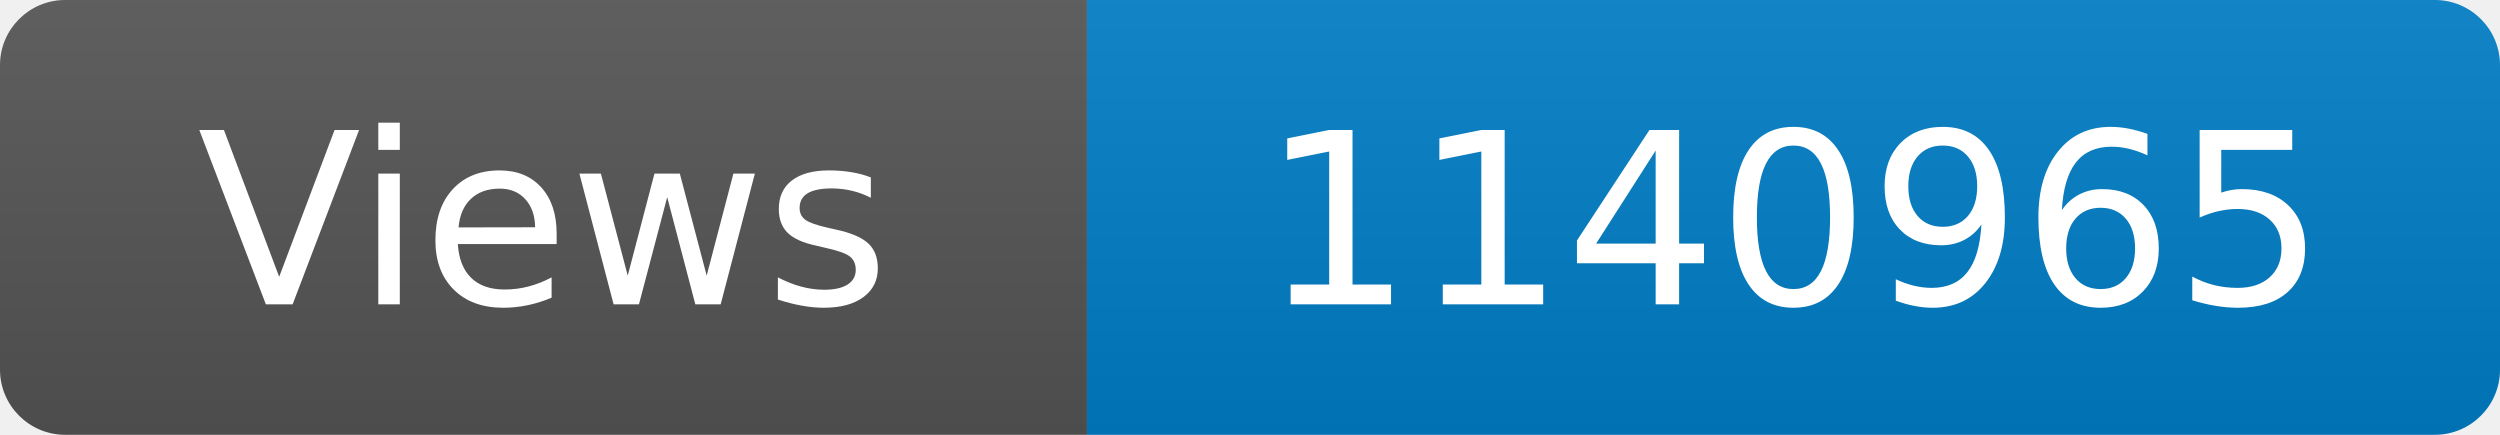
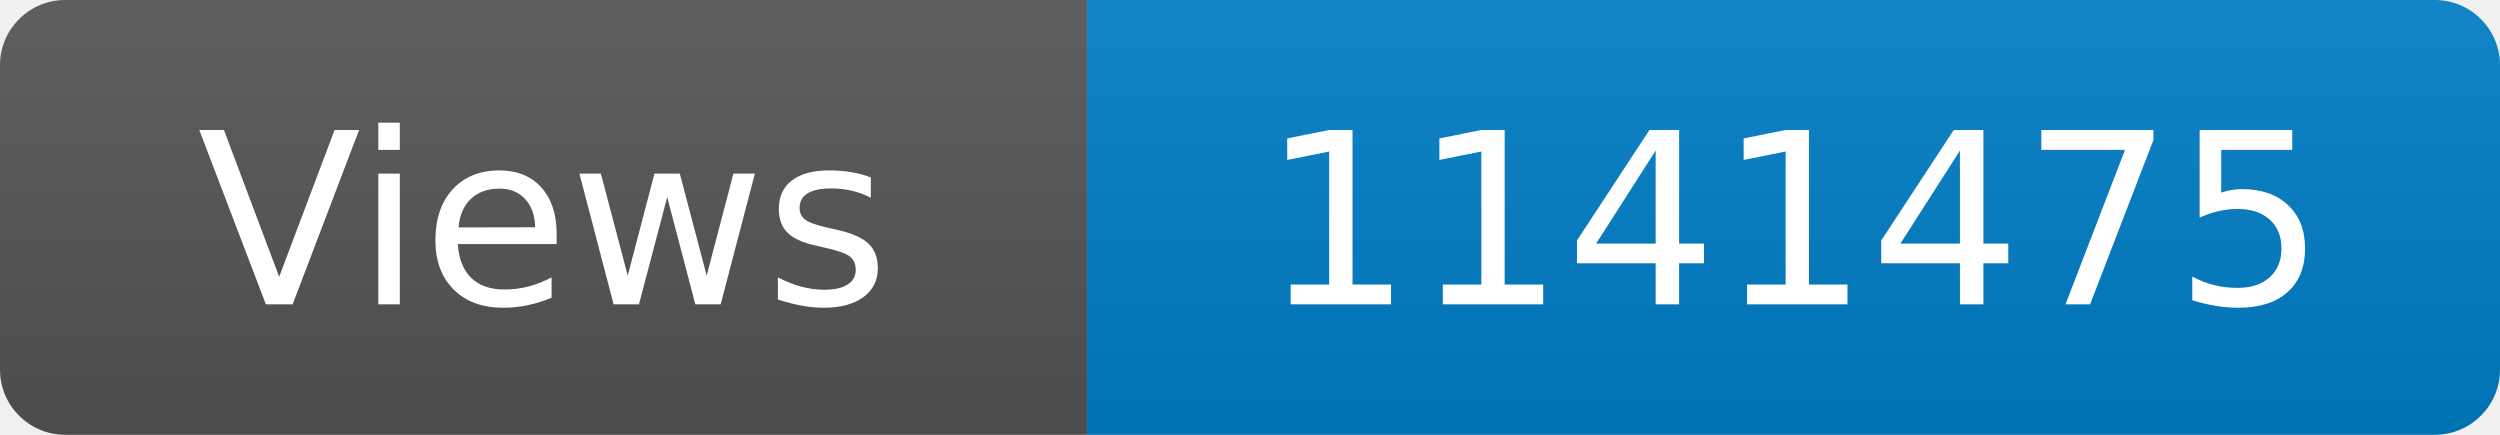
<svg xmlns="http://www.w3.org/2000/svg" width="115" height="20" role="img" aria-label="Maintained?: yes">
  <linearGradient id="s" x2="0" y2="100%">
    <stop offset="0" stop-color="#bbb" stop-opacity=".1" />
    <stop offset="1" stop-opacity=".1" />
  </linearGradient>
  <clipPath id="r">
    <rect width="115" height="20" rx="3" fill="#fff" />
  </clipPath>
  <g clip-path="url(#r)">
    <rect width="50" height="20" fill="#555" />
    <rect x="50" width="160" height="20" fill="#007ec6" />
    <rect width="115" height="20" fill="url(#s)" />
  </g>
  <g fill="#fff" text-anchor="middle" font-family="Verdana,Geneva,DejaVu Sans,sans-serif" font-size="110">
    <text x="250" y="140" transform="scale(.1)" fill="#fff">Views</text>
-     <text x="825" y="140" transform="scale(.1)" fill="#fff">1140965</text>
+     <text x="825" y="140" transform="scale(.1)" fill="#fff">1141475</text>
  </g>
</svg>
